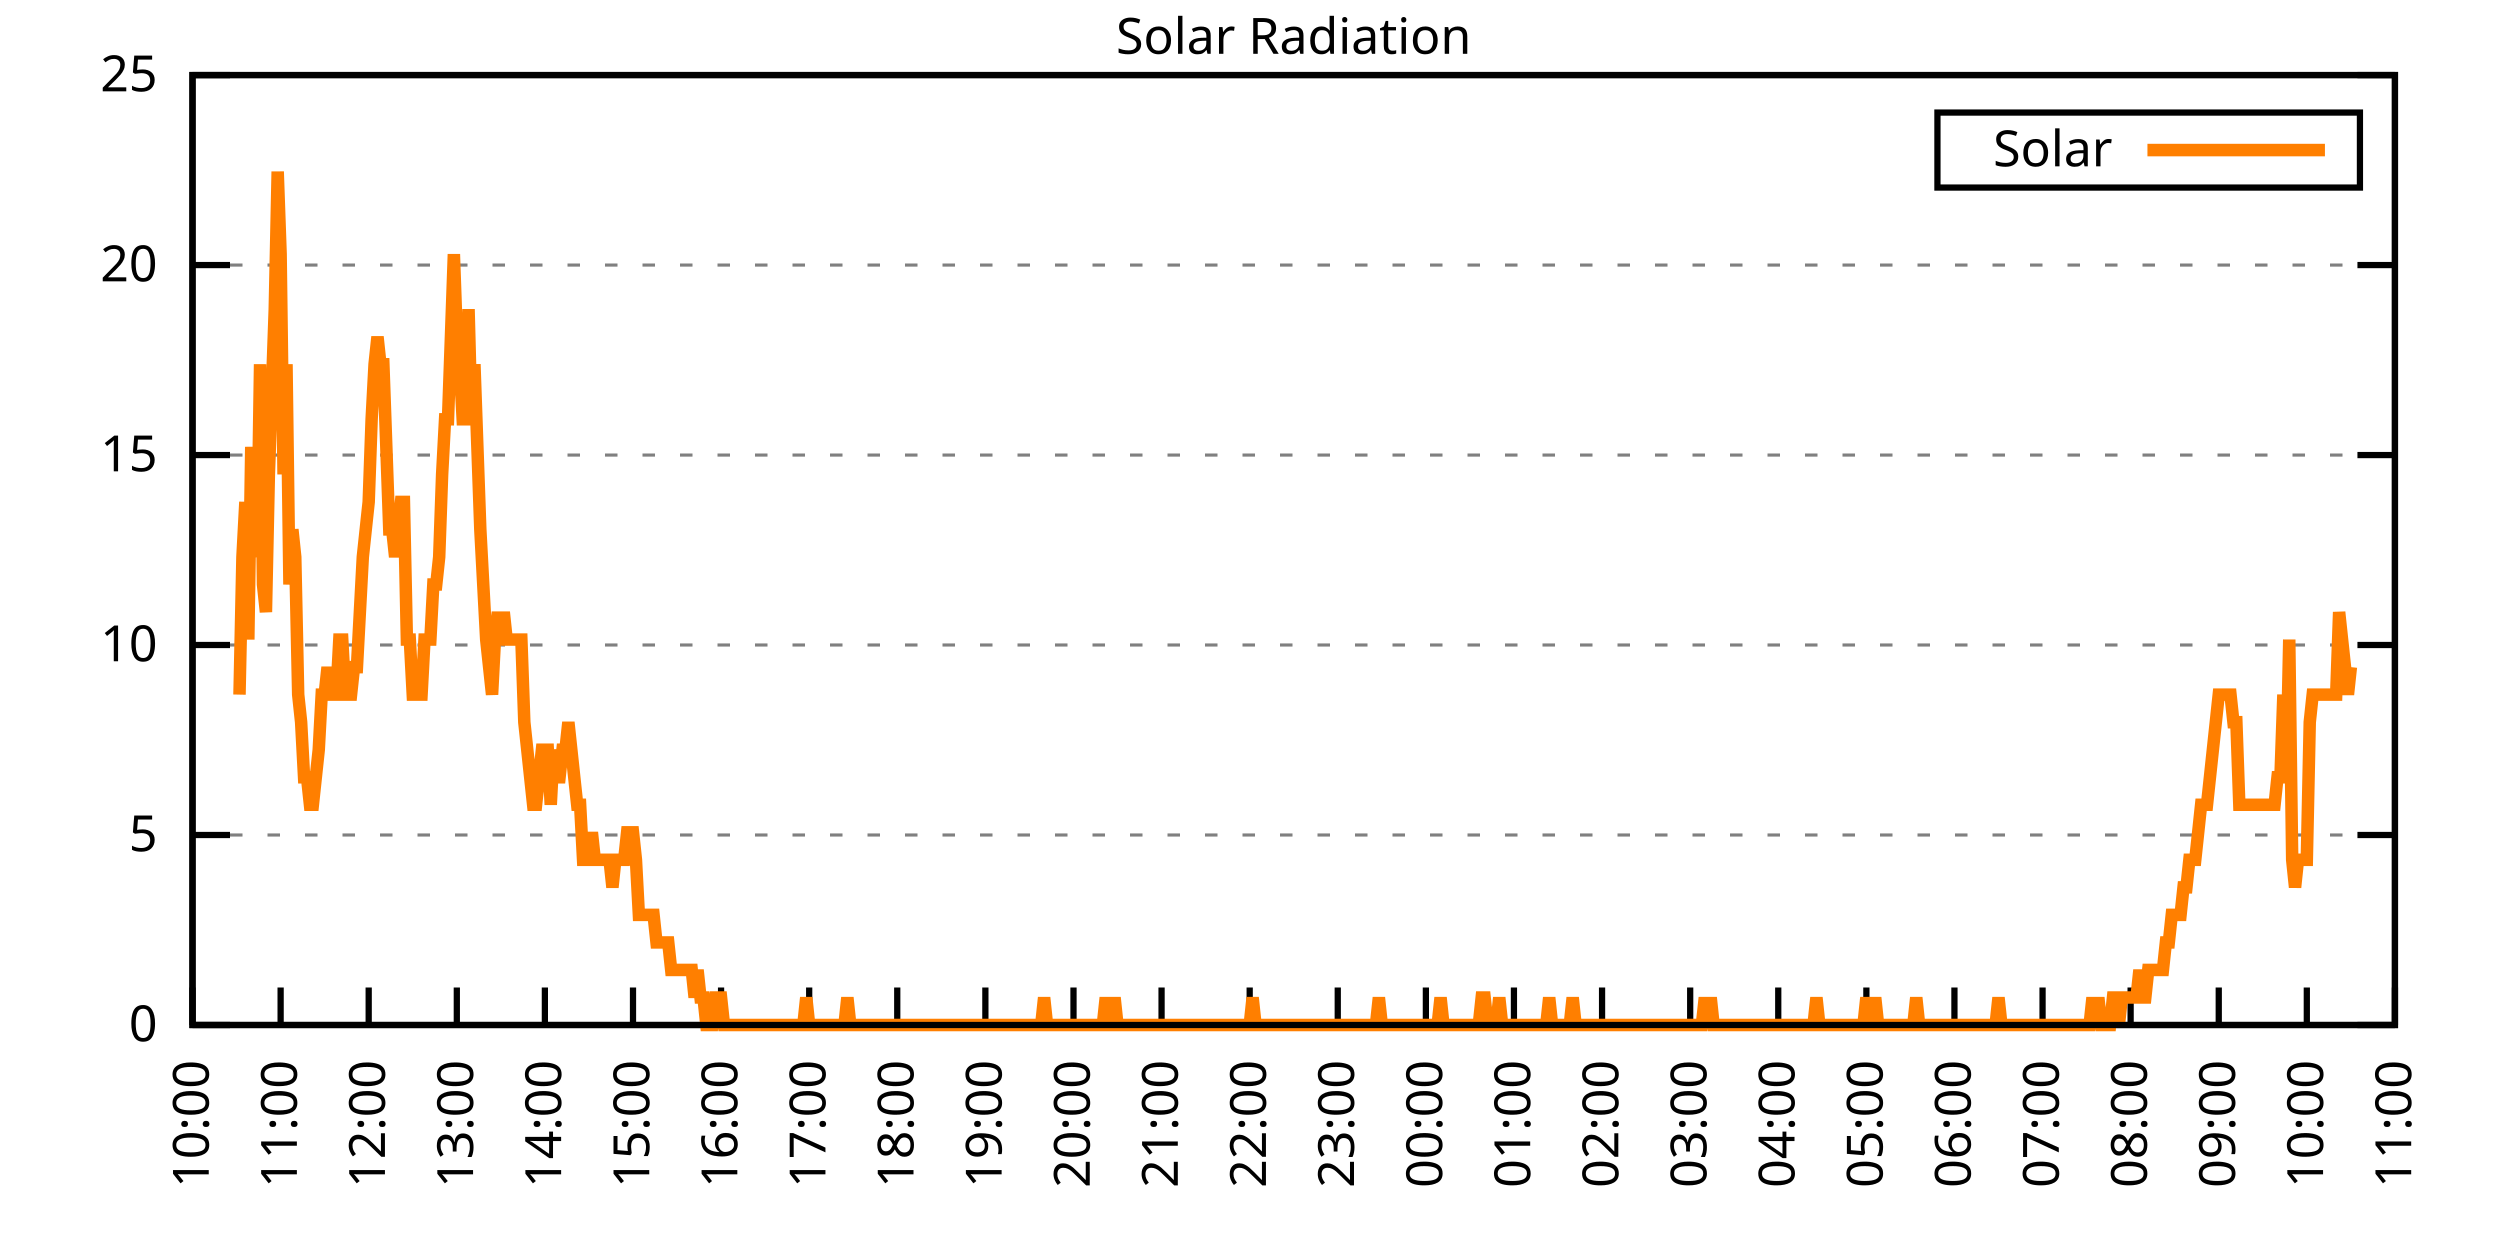
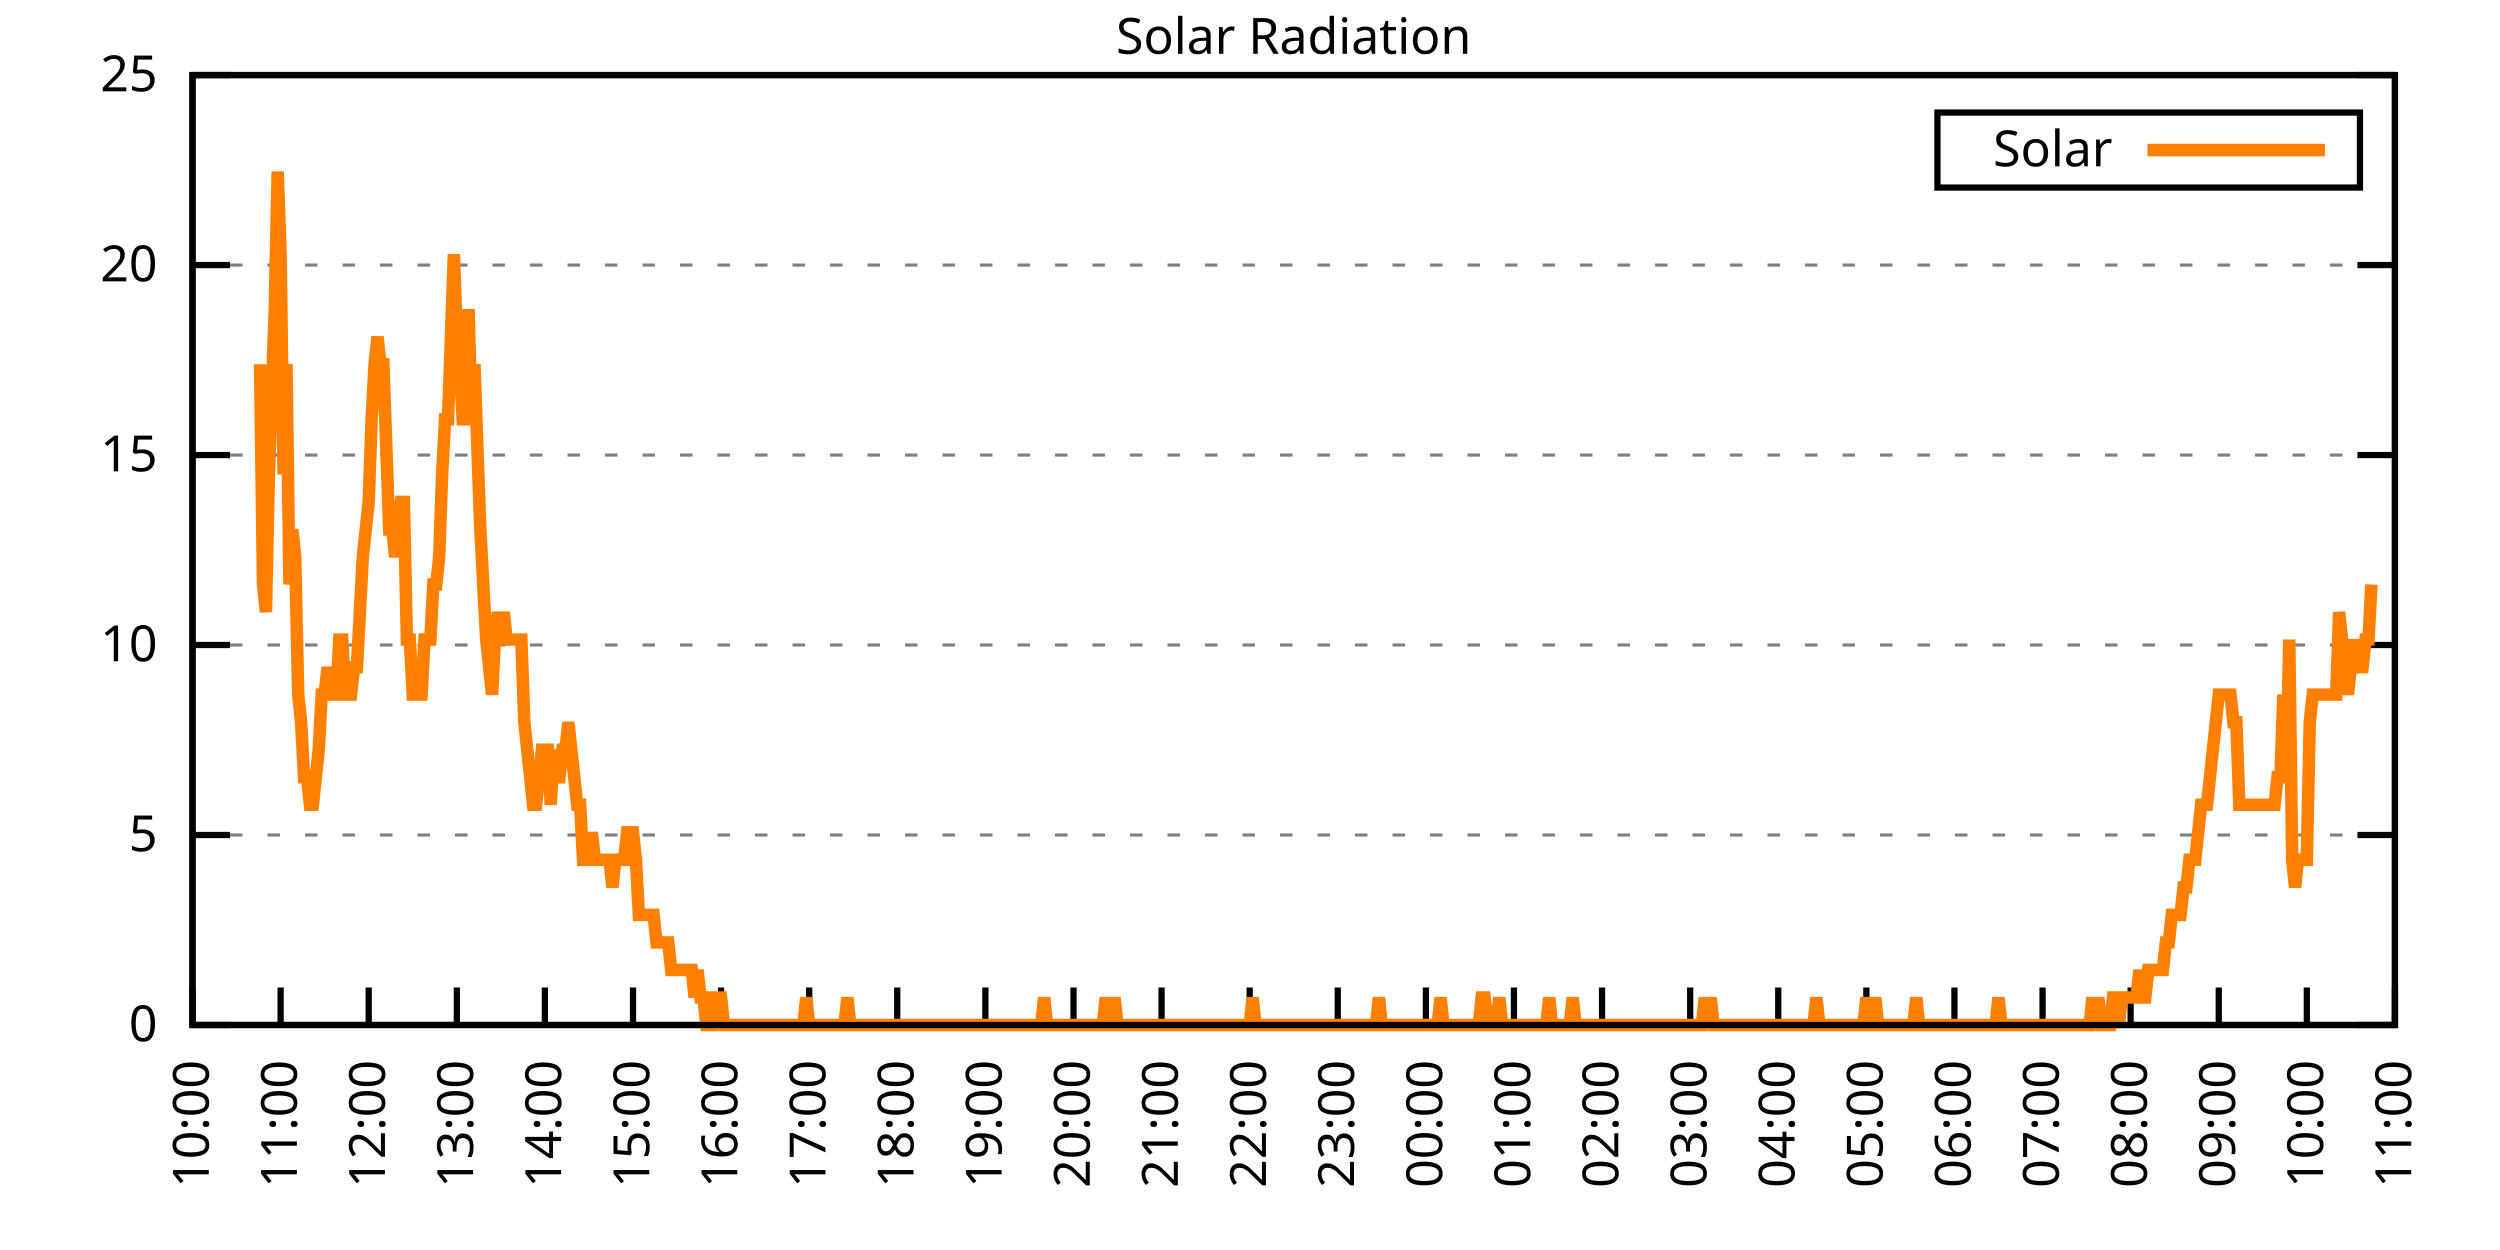
<svg xmlns="http://www.w3.org/2000/svg" xmlns:xlink="http://www.w3.org/1999/xlink" width="400" height="200" viewBox="0 0 400 200">
  <g id="gnuplot_canvas">
    <rect x="0" y="0" width="400" height="200" fill="none" />
    <defs>
      <circle id="gpDot" r="0.5" stroke-width="0.5" stroke="currentColor" />
      <path id="gpPt0" stroke-width="0.333" stroke="currentColor" d="M-1,0 h2 M0,-1 v2" />
      <path id="gpPt1" stroke-width="0.333" stroke="currentColor" d="M-1,-1 L1,1 M1,-1 L-1,1" />
      <path id="gpPt2" stroke-width="0.333" stroke="currentColor" d="M-1,0 L1,0 M0,-1 L0,1 M-1,-1 L1,1 M-1,1 L1,-1" />
      <rect id="gpPt3" stroke-width="0.333" stroke="currentColor" x="-1" y="-1" width="2" height="2" />
      <rect id="gpPt4" stroke-width="0.333" stroke="currentColor" fill="currentColor" x="-1" y="-1" width="2" height="2" />
      <circle id="gpPt5" stroke-width="0.333" stroke="currentColor" cx="0" cy="0" r="1" />
      <use xlink:href="#gpPt5" id="gpPt6" fill="currentColor" stroke="none" />
      <path id="gpPt7" stroke-width="0.333" stroke="currentColor" d="M0,-1.33 L-1.33,0.67 L1.33,0.67 z" />
      <use xlink:href="#gpPt7" id="gpPt8" fill="currentColor" stroke="none" />
      <use xlink:href="#gpPt7" id="gpPt9" stroke="currentColor" transform="rotate(180)" />
      <use xlink:href="#gpPt9" id="gpPt10" fill="currentColor" stroke="none" />
      <use xlink:href="#gpPt3" id="gpPt11" stroke="currentColor" transform="rotate(45)" />
      <use xlink:href="#gpPt11" id="gpPt12" fill="currentColor" stroke="none" />
      <path id="gpPt13" stroke-width="0.333" stroke="currentColor" d="M0,1.330 L1.265,0.411 L0.782,-1.067 L-0.782,-1.076 L-1.265,0.411 z" />
      <use xlink:href="#gpPt13" id="gpPt14" fill="currentColor" stroke="none" />
      <filter id="textbox" filterUnits="objectBoundingBox" x="0" y="0" height="1" width="1">
        <feFlood flood-color="white" flood-opacity="1" result="bgnd" />
        <feComposite in="SourceGraphic" in2="bgnd" operator="atop" />
      </filter>
      <filter id="greybox" filterUnits="objectBoundingBox" x="0" y="0" height="1" width="1">
        <feFlood flood-color="lightgrey" flood-opacity="1" result="grey" />
        <feComposite in="SourceGraphic" in2="grey" operator="atop" />
      </filter>
    </defs>
    <g fill="none" color="white" stroke="currentColor" stroke-width="1.00" stroke-linecap="butt" stroke-linejoin="miter">
</g>
    <g fill="none" color="black" stroke="currentColor" stroke-width="1.00" stroke-linecap="butt" stroke-linejoin="miter">
      <g stroke="none" shape-rendering="crispEdges">
        <polygon fill="rgb(255, 255, 255)" points="30.80,164.00 383.18,164.00 383.18,12.02 30.80,12.02 " />
      </g>
    </g>
    <g fill="none" color="black" stroke="currentColor" stroke-width="1.00" stroke-linecap="butt" stroke-linejoin="miter">
</g>
    <g fill="none" color="black" stroke="black" stroke-width="0.50" stroke-linecap="butt" stroke-linejoin="miter">
</g>
    <g fill="none" color="gray" stroke="currentColor" stroke-width="0.50" stroke-linecap="butt" stroke-linejoin="miter">
      <path stroke="gray" stroke-dasharray="2,4" class="gridline" d="M30.80,164.00 L383.19,164.00  " />
    </g>
    <g fill="none" color="gray" stroke="gray" stroke-width="1.00" stroke-linecap="butt" stroke-linejoin="miter">
</g>
    <g fill="none" color="black" stroke="currentColor" stroke-width="1.00" stroke-linecap="butt" stroke-linejoin="miter">
      <path stroke="black" d="M30.80,164.00 L36.80,164.00 M383.19,164.00 L377.19,164.00  " />
      <g transform="translate(25.20,166.60)" stroke="none" fill="black" font-family="Sans" font-size="8.00" text-anchor="end">
        <text>
          <tspan font-family="Sans"> 0</tspan>
        </text>
      </g>
    </g>
    <g fill="none" color="black" stroke="currentColor" stroke-width="1.00" stroke-linecap="butt" stroke-linejoin="miter">
</g>
    <g fill="none" color="black" stroke="black" stroke-width="0.50" stroke-linecap="butt" stroke-linejoin="miter">
</g>
    <g fill="none" color="gray" stroke="currentColor" stroke-width="0.50" stroke-linecap="butt" stroke-linejoin="miter">
      <path stroke="gray" stroke-dasharray="2,4" class="gridline" d="M30.80,133.60 L383.19,133.60  " />
    </g>
    <g fill="none" color="gray" stroke="gray" stroke-width="1.00" stroke-linecap="butt" stroke-linejoin="miter">
</g>
    <g fill="none" color="black" stroke="currentColor" stroke-width="1.00" stroke-linecap="butt" stroke-linejoin="miter">
      <path stroke="black" d="M30.80,133.60 L36.80,133.60 M383.19,133.60 L377.19,133.60  " />
      <g transform="translate(25.20,136.20)" stroke="none" fill="black" font-family="Sans" font-size="8.00" text-anchor="end">
        <text>
          <tspan font-family="Sans"> 5</tspan>
        </text>
      </g>
    </g>
    <g fill="none" color="black" stroke="currentColor" stroke-width="1.00" stroke-linecap="butt" stroke-linejoin="miter">
</g>
    <g fill="none" color="black" stroke="black" stroke-width="0.50" stroke-linecap="butt" stroke-linejoin="miter">
</g>
    <g fill="none" color="gray" stroke="currentColor" stroke-width="0.50" stroke-linecap="butt" stroke-linejoin="miter">
      <path stroke="gray" stroke-dasharray="2,4" class="gridline" d="M30.80,103.20 L383.19,103.20  " />
    </g>
    <g fill="none" color="gray" stroke="gray" stroke-width="1.00" stroke-linecap="butt" stroke-linejoin="miter">
</g>
    <g fill="none" color="black" stroke="currentColor" stroke-width="1.00" stroke-linecap="butt" stroke-linejoin="miter">
      <path stroke="black" d="M30.80,103.20 L36.80,103.20 M383.19,103.20 L377.19,103.20  " />
      <g transform="translate(25.20,105.80)" stroke="none" fill="black" font-family="Sans" font-size="8.00" text-anchor="end">
        <text>
          <tspan font-family="Sans"> 10</tspan>
        </text>
      </g>
    </g>
    <g fill="none" color="black" stroke="currentColor" stroke-width="1.00" stroke-linecap="butt" stroke-linejoin="miter">
</g>
    <g fill="none" color="black" stroke="black" stroke-width="0.50" stroke-linecap="butt" stroke-linejoin="miter">
</g>
    <g fill="none" color="gray" stroke="currentColor" stroke-width="0.50" stroke-linecap="butt" stroke-linejoin="miter">
      <path stroke="gray" stroke-dasharray="2,4" class="gridline" d="M30.80,72.81 L383.19,72.81  " />
    </g>
    <g fill="none" color="gray" stroke="gray" stroke-width="1.00" stroke-linecap="butt" stroke-linejoin="miter">
</g>
    <g fill="none" color="black" stroke="currentColor" stroke-width="1.00" stroke-linecap="butt" stroke-linejoin="miter">
      <path stroke="black" d="M30.80,72.81 L36.80,72.81 M383.19,72.81 L377.19,72.81  " />
      <g transform="translate(25.20,75.41)" stroke="none" fill="black" font-family="Sans" font-size="8.00" text-anchor="end">
        <text>
          <tspan font-family="Sans"> 15</tspan>
        </text>
      </g>
    </g>
    <g fill="none" color="black" stroke="currentColor" stroke-width="1.00" stroke-linecap="butt" stroke-linejoin="miter">
</g>
    <g fill="none" color="black" stroke="black" stroke-width="0.50" stroke-linecap="butt" stroke-linejoin="miter">
</g>
    <g fill="none" color="gray" stroke="currentColor" stroke-width="0.50" stroke-linecap="butt" stroke-linejoin="miter">
      <path stroke="gray" stroke-dasharray="2,4" class="gridline" d="M30.80,42.41 L383.19,42.41  " />
    </g>
    <g fill="none" color="gray" stroke="gray" stroke-width="1.00" stroke-linecap="butt" stroke-linejoin="miter">
</g>
    <g fill="none" color="black" stroke="currentColor" stroke-width="1.00" stroke-linecap="butt" stroke-linejoin="miter">
      <path stroke="black" d="M30.80,42.41 L36.80,42.41 M383.19,42.41 L377.19,42.41  " />
      <g transform="translate(25.20,45.01)" stroke="none" fill="black" font-family="Sans" font-size="8.00" text-anchor="end">
        <text>
          <tspan font-family="Sans"> 20</tspan>
        </text>
      </g>
    </g>
    <g fill="none" color="black" stroke="currentColor" stroke-width="1.00" stroke-linecap="butt" stroke-linejoin="miter">
</g>
    <g fill="none" color="black" stroke="black" stroke-width="0.50" stroke-linecap="butt" stroke-linejoin="miter">
</g>
    <g fill="none" color="gray" stroke="currentColor" stroke-width="0.50" stroke-linecap="butt" stroke-linejoin="miter">
      <path stroke="gray" stroke-dasharray="2,4" class="gridline" d="M30.80,12.01 L383.19,12.01  " />
    </g>
    <g fill="none" color="gray" stroke="gray" stroke-width="1.00" stroke-linecap="butt" stroke-linejoin="miter">
</g>
    <g fill="none" color="black" stroke="currentColor" stroke-width="1.00" stroke-linecap="butt" stroke-linejoin="miter">
      <path stroke="black" d="M30.80,12.01 L36.80,12.01 M383.19,12.01 L377.19,12.01  " />
      <g transform="translate(25.20,14.61)" stroke="none" fill="black" font-family="Sans" font-size="8.00" text-anchor="end">
        <text>
          <tspan font-family="Sans"> 25</tspan>
        </text>
      </g>
    </g>
    <g fill="none" color="black" stroke="currentColor" stroke-width="1.00" stroke-linecap="butt" stroke-linejoin="miter">
      <path stroke="black" d="M30.80,164.00 L30.80,158.00  " />
      <g transform="translate(33.40,169.60) rotate(270.00)" stroke="none" fill="black" font-family="Sans" font-size="8.00" text-anchor="end">
        <text>
          <tspan font-family="Sans">10:00</tspan>
        </text>
      </g>
    </g>
    <g fill="none" color="black" stroke="currentColor" stroke-width="1.00" stroke-linecap="butt" stroke-linejoin="miter">
      <path stroke="black" d="M44.90,164.00 L44.90,158.00  " />
      <g transform="translate(47.50,169.60) rotate(270.00)" stroke="none" fill="black" font-family="Sans" font-size="8.00" text-anchor="end">
        <text>
          <tspan font-family="Sans">11:00</tspan>
        </text>
      </g>
    </g>
    <g fill="none" color="black" stroke="currentColor" stroke-width="1.00" stroke-linecap="butt" stroke-linejoin="miter">
      <path stroke="black" d="M58.99,164.00 L58.99,158.00  " />
      <g transform="translate(61.59,169.60) rotate(270.00)" stroke="none" fill="black" font-family="Sans" font-size="8.00" text-anchor="end">
        <text>
          <tspan font-family="Sans">12:00</tspan>
        </text>
      </g>
    </g>
    <g fill="none" color="black" stroke="currentColor" stroke-width="1.00" stroke-linecap="butt" stroke-linejoin="miter">
      <path stroke="black" d="M73.09,164.00 L73.09,158.00  " />
      <g transform="translate(75.69,169.60) rotate(270.00)" stroke="none" fill="black" font-family="Sans" font-size="8.00" text-anchor="end">
        <text>
          <tspan font-family="Sans">13:00</tspan>
        </text>
      </g>
    </g>
    <g fill="none" color="black" stroke="currentColor" stroke-width="1.00" stroke-linecap="butt" stroke-linejoin="miter">
      <path stroke="black" d="M87.18,164.00 L87.18,158.00  " />
      <g transform="translate(89.78,169.60) rotate(270.00)" stroke="none" fill="black" font-family="Sans" font-size="8.00" text-anchor="end">
        <text>
          <tspan font-family="Sans">14:00</tspan>
        </text>
      </g>
    </g>
    <g fill="none" color="black" stroke="currentColor" stroke-width="1.00" stroke-linecap="butt" stroke-linejoin="miter">
      <path stroke="black" d="M101.28,164.00 L101.28,158.00  " />
      <g transform="translate(103.88,169.60) rotate(270.00)" stroke="none" fill="black" font-family="Sans" font-size="8.00" text-anchor="end">
        <text>
          <tspan font-family="Sans">15:00</tspan>
        </text>
      </g>
    </g>
    <g fill="none" color="black" stroke="currentColor" stroke-width="1.00" stroke-linecap="butt" stroke-linejoin="miter">
      <path stroke="black" d="M115.37,164.00 L115.37,158.00  " />
      <g transform="translate(117.97,169.60) rotate(270.00)" stroke="none" fill="black" font-family="Sans" font-size="8.00" text-anchor="end">
        <text>
          <tspan font-family="Sans">16:00</tspan>
        </text>
      </g>
    </g>
    <g fill="none" color="black" stroke="currentColor" stroke-width="1.00" stroke-linecap="butt" stroke-linejoin="miter">
      <path stroke="black" d="M129.47,164.00 L129.47,158.00  " />
      <g transform="translate(132.07,169.60) rotate(270.00)" stroke="none" fill="black" font-family="Sans" font-size="8.00" text-anchor="end">
        <text>
          <tspan font-family="Sans">17:00</tspan>
        </text>
      </g>
    </g>
    <g fill="none" color="black" stroke="currentColor" stroke-width="1.00" stroke-linecap="butt" stroke-linejoin="miter">
      <path stroke="black" d="M143.56,164.00 L143.56,158.00  " />
      <g transform="translate(146.16,169.60) rotate(270.00)" stroke="none" fill="black" font-family="Sans" font-size="8.00" text-anchor="end">
        <text>
          <tspan font-family="Sans">18:00</tspan>
        </text>
      </g>
    </g>
    <g fill="none" color="black" stroke="currentColor" stroke-width="1.00" stroke-linecap="butt" stroke-linejoin="miter">
      <path stroke="black" d="M157.66,164.00 L157.66,158.00  " />
      <g transform="translate(160.26,169.60) rotate(270.00)" stroke="none" fill="black" font-family="Sans" font-size="8.00" text-anchor="end">
        <text>
          <tspan font-family="Sans">19:00</tspan>
        </text>
      </g>
    </g>
    <g fill="none" color="black" stroke="currentColor" stroke-width="1.00" stroke-linecap="butt" stroke-linejoin="miter">
      <path stroke="black" d="M171.76,164.00 L171.76,158.00  " />
      <g transform="translate(174.36,169.60) rotate(270.00)" stroke="none" fill="black" font-family="Sans" font-size="8.00" text-anchor="end">
        <text>
          <tspan font-family="Sans">20:00</tspan>
        </text>
      </g>
    </g>
    <g fill="none" color="black" stroke="currentColor" stroke-width="1.00" stroke-linecap="butt" stroke-linejoin="miter">
      <path stroke="black" d="M185.85,164.00 L185.85,158.00  " />
      <g transform="translate(188.45,169.60) rotate(270.00)" stroke="none" fill="black" font-family="Sans" font-size="8.00" text-anchor="end">
        <text>
          <tspan font-family="Sans">21:00</tspan>
        </text>
      </g>
    </g>
    <g fill="none" color="black" stroke="currentColor" stroke-width="1.00" stroke-linecap="butt" stroke-linejoin="miter">
      <path stroke="black" d="M199.95,164.00 L199.95,158.00  " />
      <g transform="translate(202.55,169.60) rotate(270.00)" stroke="none" fill="black" font-family="Sans" font-size="8.00" text-anchor="end">
        <text>
          <tspan font-family="Sans">22:00</tspan>
        </text>
      </g>
    </g>
    <g fill="none" color="black" stroke="currentColor" stroke-width="1.00" stroke-linecap="butt" stroke-linejoin="miter">
      <path stroke="black" d="M214.04,164.00 L214.04,158.00  " />
      <g transform="translate(216.64,169.60) rotate(270.00)" stroke="none" fill="black" font-family="Sans" font-size="8.00" text-anchor="end">
        <text>
          <tspan font-family="Sans">23:00</tspan>
        </text>
      </g>
    </g>
    <g fill="none" color="black" stroke="currentColor" stroke-width="1.00" stroke-linecap="butt" stroke-linejoin="miter">
      <path stroke="black" d="M228.14,164.00 L228.14,158.00  " />
      <g transform="translate(230.74,169.60) rotate(270.00)" stroke="none" fill="black" font-family="Sans" font-size="8.00" text-anchor="end">
        <text>
          <tspan font-family="Sans">00:00</tspan>
        </text>
      </g>
    </g>
    <g fill="none" color="black" stroke="currentColor" stroke-width="1.00" stroke-linecap="butt" stroke-linejoin="miter">
      <path stroke="black" d="M242.23,164.00 L242.23,158.00  " />
      <g transform="translate(244.83,169.60) rotate(270.00)" stroke="none" fill="black" font-family="Sans" font-size="8.00" text-anchor="end">
        <text>
          <tspan font-family="Sans">01:00</tspan>
        </text>
      </g>
    </g>
    <g fill="none" color="black" stroke="currentColor" stroke-width="1.00" stroke-linecap="butt" stroke-linejoin="miter">
      <path stroke="black" d="M256.33,164.00 L256.33,158.00  " />
      <g transform="translate(258.93,169.60) rotate(270.00)" stroke="none" fill="black" font-family="Sans" font-size="8.00" text-anchor="end">
        <text>
          <tspan font-family="Sans">02:00</tspan>
        </text>
      </g>
    </g>
    <g fill="none" color="black" stroke="currentColor" stroke-width="1.00" stroke-linecap="butt" stroke-linejoin="miter">
      <path stroke="black" d="M270.43,164.00 L270.43,158.00  " />
      <g transform="translate(273.03,169.60) rotate(270.00)" stroke="none" fill="black" font-family="Sans" font-size="8.00" text-anchor="end">
        <text>
          <tspan font-family="Sans">03:00</tspan>
        </text>
      </g>
    </g>
    <g fill="none" color="black" stroke="currentColor" stroke-width="1.00" stroke-linecap="butt" stroke-linejoin="miter">
      <path stroke="black" d="M284.52,164.00 L284.52,158.00  " />
      <g transform="translate(287.12,169.60) rotate(270.00)" stroke="none" fill="black" font-family="Sans" font-size="8.00" text-anchor="end">
        <text>
          <tspan font-family="Sans">04:00</tspan>
        </text>
      </g>
    </g>
    <g fill="none" color="black" stroke="currentColor" stroke-width="1.00" stroke-linecap="butt" stroke-linejoin="miter">
      <path stroke="black" d="M298.62,164.00 L298.62,158.00  " />
      <g transform="translate(301.22,169.60) rotate(270.00)" stroke="none" fill="black" font-family="Sans" font-size="8.00" text-anchor="end">
        <text>
          <tspan font-family="Sans">05:00</tspan>
        </text>
      </g>
    </g>
    <g fill="none" color="black" stroke="currentColor" stroke-width="1.00" stroke-linecap="butt" stroke-linejoin="miter">
      <path stroke="black" d="M312.71,164.00 L312.71,158.00  " />
      <g transform="translate(315.31,169.60) rotate(270.00)" stroke="none" fill="black" font-family="Sans" font-size="8.00" text-anchor="end">
        <text>
          <tspan font-family="Sans">06:00</tspan>
        </text>
      </g>
    </g>
    <g fill="none" color="black" stroke="currentColor" stroke-width="1.00" stroke-linecap="butt" stroke-linejoin="miter">
      <path stroke="black" d="M326.81,164.00 L326.81,158.00  " />
      <g transform="translate(329.41,169.60) rotate(270.00)" stroke="none" fill="black" font-family="Sans" font-size="8.00" text-anchor="end">
        <text>
          <tspan font-family="Sans">07:00</tspan>
        </text>
      </g>
    </g>
    <g fill="none" color="black" stroke="currentColor" stroke-width="1.00" stroke-linecap="butt" stroke-linejoin="miter">
      <path stroke="black" d="M340.90,164.00 L340.90,158.00  " />
      <g transform="translate(343.50,169.60) rotate(270.00)" stroke="none" fill="black" font-family="Sans" font-size="8.00" text-anchor="end">
        <text>
          <tspan font-family="Sans">08:00</tspan>
        </text>
      </g>
    </g>
    <g fill="none" color="black" stroke="currentColor" stroke-width="1.00" stroke-linecap="butt" stroke-linejoin="miter">
      <path stroke="black" d="M355.00,164.00 L355.00,158.00  " />
      <g transform="translate(357.60,169.60) rotate(270.00)" stroke="none" fill="black" font-family="Sans" font-size="8.00" text-anchor="end">
        <text>
          <tspan font-family="Sans">09:00</tspan>
        </text>
      </g>
    </g>
    <g fill="none" color="black" stroke="currentColor" stroke-width="1.00" stroke-linecap="butt" stroke-linejoin="miter">
      <path stroke="black" d="M369.09,164.00 L369.09,158.00  " />
      <g transform="translate(371.69,169.60) rotate(270.00)" stroke="none" fill="black" font-family="Sans" font-size="8.00" text-anchor="end">
        <text>
          <tspan font-family="Sans">10:00</tspan>
        </text>
      </g>
    </g>
    <g fill="none" color="black" stroke="currentColor" stroke-width="1.00" stroke-linecap="butt" stroke-linejoin="miter">
      <path stroke="black" d="M383.19,164.00 L383.19,158.00  " />
      <g transform="translate(385.79,169.60) rotate(270.00)" stroke="none" fill="black" font-family="Sans" font-size="8.00" text-anchor="end">
        <text>
          <tspan font-family="Sans">11:00</tspan>
        </text>
      </g>
    </g>
    <g fill="none" color="black" stroke="currentColor" stroke-width="1.00" stroke-linecap="butt" stroke-linejoin="miter">
</g>
    <g fill="none" color="black" stroke="currentColor" stroke-width="1.00" stroke-linecap="butt" stroke-linejoin="miter">
      <path stroke="black" d="M30.80,12.01 L30.80,164.00 L383.19,164.00 L383.19,12.01 L30.80,12.01 Z  " />
    </g>
    <g fill="none" color="black" stroke="currentColor" stroke-width="1.00" stroke-linecap="butt" stroke-linejoin="miter">
</g>
    <g fill="none" color="black" stroke="currentColor" stroke-width="1.00" stroke-linecap="butt" stroke-linejoin="miter">
      <path stroke="black" d="M309.99,30.01 L309.99,18.01 L377.59,18.01 L377.59,30.01 L309.99,30.01 Z  " />
    </g>
    <g id="Solar_Radiation_plot_1">
      <g fill="none" color="white" stroke="black" stroke-width="2.00" stroke-linecap="butt" stroke-linejoin="miter">
</g>
      <g fill="none" color="black" stroke="currentColor" stroke-width="2.00" stroke-linecap="butt" stroke-linejoin="miter">
        <g transform="translate(337.99,26.61)" stroke="none" fill="black" font-family="Sans" font-size="8.00" text-anchor="end">
          <text>
            <tspan font-family="Sans">Solar</tspan>
          </text>
        </g>
      </g>
      <g fill="none" color="black" stroke="currentColor" stroke-width="2.00" stroke-linecap="butt" stroke-linejoin="miter">
-         <path stroke="rgb(255, 127,   0)" d="M343.59,24.01 L371.99,24.01 M38.32,111.14 L38.79,89.12 L39.26,80.31 L39.73,102.33 L40.20,71.50 L40.67,84.71   L41.14,89.12 L41.61,58.28 L42.08,93.52 L42.55,97.93 L43.02,75.90 L43.49,62.69 L43.96,49.47 L44.43,27.45   L44.90,40.66 L45.37,75.90 L45.84,58.28 L46.31,93.52 L46.78,84.71 L47.24,89.12 L47.71,111.14 L48.18,115.55   L48.65,124.36 L49.12,124.36 L49.59,128.76 L50.06,128.76 L50.53,124.36 L51.00,119.95 L51.47,111.14 L51.94,111.14   L52.41,106.74 L52.88,111.14 L53.35,111.14 L53.82,111.14 L54.29,102.33 L54.76,102.33 L55.23,111.14 L55.70,111.14   L56.17,111.14 L56.64,106.74 L57.11,106.74 L57.58,97.93 L58.05,89.12 L58.52,84.71 L58.99,80.31 L59.46,67.09   L59.93,58.28 L60.40,53.88 L60.87,58.28 L61.34,58.28 L61.81,71.50 L62.28,84.71 L62.75,84.71 L63.22,89.12   L63.69,84.71 L64.16,80.31 L64.63,80.31 L65.10,102.33 L65.57,102.33 L66.04,111.14 L66.51,111.14 L66.98,111.14   L67.45,111.14 L67.92,102.33 L68.39,102.33 L68.86,102.33 L69.33,93.52 L69.80,93.52 L70.27,89.12 L70.74,75.90   L71.21,67.09 L71.68,67.09 L72.15,53.88 L72.62,40.66 L73.09,53.88 L73.56,58.28 L74.03,67.09 L74.50,67.09   L74.97,49.47 L75.44,67.09 L75.91,58.28 L76.38,71.50 L76.85,84.71 L77.32,93.52 L77.79,102.33 L78.26,106.74   L78.73,111.14 L79.19,102.33 L79.66,97.93 L80.13,102.33 L80.60,97.93 L81.07,102.33 L81.54,102.33 L82.01,102.33   L82.48,102.33 L82.95,102.33 L83.42,102.33 L83.89,115.55 L84.36,119.95 L84.83,124.36 L85.30,128.76 L85.77,128.76   L86.24,124.36 L86.71,119.95 L87.18,119.95 L87.65,119.95 L88.12,128.76 L88.59,119.95 L89.06,124.36 L89.53,124.36   L90.00,119.95 L90.47,119.95 L90.94,115.55 L91.41,119.95 L91.88,124.36 L92.35,128.76 L92.82,128.76 L93.29,137.57   L93.76,137.57 L94.23,137.57 L94.70,133.17 L95.17,137.57 L95.64,137.57 L96.11,137.57 L96.58,137.57 L97.05,137.57   L97.52,137.57 L97.99,141.98 L98.46,137.57 L98.93,137.57 L99.40,137.57 L99.87,137.57 L100.34,133.17 L100.81,133.17   L101.28,133.17 L101.75,137.57 L102.22,146.38 L102.69,146.38 L103.16,146.38 L103.63,146.38 L104.10,146.38 L104.57,146.38   L105.04,150.79 L105.51,150.79 L105.98,150.79 L106.45,150.79 L106.92,150.79 L107.39,155.19 L107.86,155.19 L108.33,155.19   L108.80,155.19 L109.27,155.19 L109.74,155.19 L110.21,155.19 L110.68,155.19 L111.14,159.60 L111.61,155.19 L112.08,159.60   L112.55,159.60 L113.02,164.00 L113.49,164.00 L113.96,164.00 L114.43,159.60 L114.90,159.60 L115.37,159.60 L115.84,164.00   L116.31,164.00 L116.78,164.00 L117.25,164.00 L117.72,164.00 L118.19,164.00 L118.66,164.00 L119.13,164.00 L119.60,164.00   L120.07,164.00 L120.54,164.00 L121.01,164.00 L121.48,164.00 L121.95,164.00 L122.42,164.00 L122.89,164.00 L123.36,164.00   L123.83,164.00 L124.30,164.00 L124.77,164.00 L125.24,164.00 L125.71,164.00 L126.18,164.00 L126.65,164.00 L127.12,164.00   L127.59,164.00 L128.06,164.00 L128.53,164.00 L129.00,159.60 L129.47,164.00 L129.94,164.00 L130.41,164.00 L130.88,164.00   L131.35,164.00 L131.82,164.00 L132.29,164.00 L132.76,164.00 L133.23,164.00 L133.70,164.00 L134.17,164.00 L134.64,164.00   L135.11,164.00 L135.58,159.60 L136.05,164.00 L136.52,164.00 L136.99,164.00 L137.46,164.00 L137.93,164.00 L138.40,164.00   L138.87,164.00 L139.34,164.00 L139.81,164.00 L140.28,164.00 L140.75,164.00 L141.22,164.00 L141.69,164.00 L142.16,164.00   L142.63,164.00 L143.09,164.00 L143.56,164.00 L144.03,164.00 L144.50,164.00 L144.97,164.00 L145.44,164.00 L145.91,164.00   L146.38,164.00 L146.85,164.00 L147.32,164.00 L147.79,164.00 L148.26,164.00 L148.73,164.00 L149.20,164.00 L149.67,164.00   L150.14,164.00 L150.61,164.00 L151.08,164.00 L151.55,164.00 L152.02,164.00 L152.49,164.00 L152.96,164.00 L153.43,164.00   L153.90,164.00 L154.37,164.00 L154.84,164.00 L155.31,164.00 L155.78,164.00 L156.25,164.00 L156.72,164.00 L157.19,164.00   L157.66,164.00 L158.13,164.00 L158.60,164.00 L159.07,164.00 L159.54,164.00 L160.01,164.00 L160.48,164.00 L160.95,164.00   L161.42,164.00 L161.89,164.00 L162.36,164.00 L162.83,164.00 L163.30,164.00 L163.77,164.00 L164.24,164.00 L164.71,164.00   L165.18,164.00 L165.65,164.00 L166.12,164.00 L166.59,164.00 L167.06,159.60 L167.53,164.00 L168.00,164.00 L168.47,164.00   L168.94,164.00 L169.41,164.00 L169.88,164.00 L170.35,164.00 L170.82,164.00 L171.29,164.00 L171.76,164.00 L172.23,164.00   L172.70,164.00 L173.17,164.00 L173.64,164.00 L174.11,164.00 L174.58,164.00 L175.04,164.00 L175.51,164.00 L175.98,164.00   L176.45,164.00 L176.92,159.60 L177.39,164.00 L177.86,164.00 L178.33,159.60 L178.80,164.00 L179.27,164.00 L179.74,164.00   L180.21,164.00 L180.68,164.00 L181.15,164.00 L181.62,164.00 L182.09,164.00 L182.56,164.00 L183.03,164.00 L183.50,164.00   L183.97,164.00 L184.44,164.00 L184.91,164.00 L185.38,164.00 L185.85,164.00 L186.32,164.00 L186.79,164.00 L187.26,164.00   L187.73,164.00 L188.20,164.00 L188.67,164.00 L189.14,164.00 L189.61,164.00 L190.08,164.00 L190.55,164.00 L191.02,164.00   L191.49,164.00 L191.96,164.00 L192.43,164.00 L192.90,164.00 L193.37,164.00 L193.84,164.00 L194.31,164.00 L194.78,164.00   L195.25,164.00 L195.72,164.00 L196.19,164.00 L196.66,164.00 L197.13,164.00 L197.60,164.00 L198.07,164.00 L198.54,164.00   L199.01,164.00 L199.48,164.00 L199.95,164.00 L200.42,159.60 L200.89,164.00 L201.36,164.00 L201.83,164.00 L202.30,164.00   L202.77,164.00 L203.24,164.00 L203.71,164.00 L204.18,164.00 L204.65,164.00 L205.12,164.00 L205.59,164.00 L206.06,164.00   L206.53,164.00 L207.00,164.00 L207.46,164.00 L207.93,164.00 L208.40,164.00 L208.87,164.00 L209.34,164.00 L209.81,164.00   L210.28,164.00 L210.75,164.00 L211.22,164.00 L211.69,164.00 L212.16,164.00 L212.63,164.00 L213.10,164.00 L213.57,164.00   L214.04,164.00 L214.51,164.00 L214.98,164.00 L215.45,164.00 L215.92,164.00 L216.39,164.00 L216.86,164.00 L217.33,164.00   L217.80,164.00 L218.27,164.00 L218.74,164.00 L219.21,164.00 L219.68,164.00 L220.15,164.00 L220.62,159.60 L221.09,164.00   L221.56,164.00 L222.03,164.00 L222.50,164.00 L222.97,164.00 L223.44,164.00 L223.91,164.00 L224.38,164.00 L224.85,164.00   L225.32,164.00 L225.79,164.00 L226.26,164.00 L226.73,164.00 L227.20,164.00 L227.67,164.00 L228.14,164.00 L228.61,164.00   L229.08,164.00 L229.55,164.00 L230.02,164.00 L230.49,159.60 L230.96,164.00 L231.43,164.00 L231.90,164.00 L232.37,164.00   L232.84,164.00 L233.31,164.00 L233.78,164.00 L234.25,164.00 L234.72,164.00 L235.19,164.00 L235.66,164.00 L236.13,164.00   L236.60,164.00 L237.07,159.60 L237.54,159.60 L238.01,164.00 L238.48,164.00 L238.95,164.00 L239.41,164.00 L239.88,159.60   L240.35,164.00 L240.82,164.00 L241.29,164.00 L241.76,164.00 L242.23,164.00 L242.70,164.00 L243.17,164.00 L243.64,164.00   L244.11,164.00 L244.58,164.00 L245.05,164.00 L245.52,164.00 L245.99,164.00 L246.46,164.00 L246.93,164.00 L247.40,164.00   L247.87,159.60 L248.34,164.00 L248.81,164.00 L249.28,164.00 L249.75,164.00 L250.22,164.00 L250.69,164.00 L251.16,164.00   L251.63,159.60 L252.10,164.00 L252.57,164.00 L253.04,164.00 L253.51,164.00 L253.98,164.00 L254.45,164.00 L254.92,164.00   L255.39,164.00 L255.86,164.00 L256.33,164.00 L256.80,164.00 L257.27,164.00 L257.74,164.00 L258.21,164.00 L258.68,164.00   L259.15,164.00 L259.62,164.00 L260.09,164.00 L260.56,164.00 L261.03,164.00 L261.50,164.00 L261.97,164.00 L262.44,164.00   L262.91,164.00 L263.38,164.00 L263.85,164.00 L264.32,164.00 L264.79,164.00 L265.26,164.00 L265.73,164.00 L266.20,164.00   L266.67,164.00 L267.14,164.00 L267.61,164.00 L268.08,164.00 L268.55,164.00 L269.02,164.00 L269.49,164.00 L269.96,164.00   L270.43,164.00 L270.90,164.00 L271.36,164.00 L271.83,164.00 L272.30,164.00 L272.77,159.60 L273.24,164.00 L273.71,159.60   L274.18,164.00 L274.65,164.00 L275.12,164.00 L275.59,164.00 L276.06,164.00 L276.53,164.00 L277.00,164.00 L277.47,164.00   L277.94,164.00 L278.41,164.00 L278.88,164.00 L279.35,164.00 L279.82,164.00 L280.29,164.00 L280.76,164.00 L281.23,164.00   L281.70,164.00 L282.17,164.00 L282.64,164.00 L283.11,164.00 L283.58,164.00 L284.05,164.00 L284.52,164.00 L284.99,164.00   L285.46,164.00 L285.93,164.00 L286.40,164.00 L286.87,164.00 L287.34,164.00 L287.81,164.00 L288.28,164.00 L288.75,164.00   L289.22,164.00 L289.69,164.00 L290.16,164.00 L290.63,159.60 L291.10,164.00 L291.57,164.00 L292.04,164.00 L292.51,164.00   L292.98,164.00 L293.45,164.00 L293.92,164.00 L294.39,164.00 L294.86,164.00 L295.33,164.00 L295.80,164.00 L296.27,164.00   L296.74,164.00 L297.21,164.00 L297.68,164.00 L298.15,164.00 L298.62,159.60 L299.09,164.00 L299.56,164.00 L300.03,159.60   L300.50,164.00 L300.97,164.00 L301.44,164.00 L301.91,164.00 L302.38,164.00 L302.85,164.00 L303.31,164.00 L303.78,164.00   L304.25,164.00 L304.72,164.00 L305.19,164.00 L305.66,164.00 L306.13,164.00 L306.60,159.60 L307.07,164.00 L307.54,164.00   L308.01,164.00 L308.48,164.00 L308.95,164.00 L309.42,164.00 L309.89,164.00 L310.36,164.00 L310.83,164.00 L311.30,164.00   L311.77,164.00 L312.24,164.00 L312.71,164.00 L313.18,164.00 L313.65,164.00 L314.12,164.00 L314.59,164.00 L315.06,164.00   L315.53,164.00 L316.00,164.00 L316.47,164.00 L316.94,164.00 L317.41,164.00 L317.88,164.00 L318.35,164.00 L318.82,164.00   L319.29,164.00 L319.76,159.60 L320.23,164.00 L320.70,164.00 L321.17,164.00 L321.64,164.00 L322.11,164.00 L322.58,164.00   L323.05,164.00 L323.52,164.00 L323.99,164.00 L324.46,164.00 L324.93,164.00 L325.40,164.00 L325.87,164.00 L326.34,164.00   L326.81,164.00 L327.28,164.00 L327.75,164.00 L328.22,164.00 L328.69,164.00 L329.16,164.00 L329.63,164.00 L330.10,164.00   L330.57,164.00 L331.04,164.00 L331.51,164.00 L331.98,164.00 L332.45,164.00 L332.92,164.00 L333.39,164.00 L333.86,164.00   L334.33,164.00 L334.80,159.60 L335.26,164.00 L335.73,159.60 L336.20,164.00 L336.67,164.00 L337.14,164.00 L337.61,164.00   L338.08,159.60 L338.55,159.60 L339.02,164.00 L339.49,159.60 L339.96,159.60 L340.43,159.60 L340.90,159.60 L341.37,159.60   L341.84,159.60 L342.31,155.19 L342.78,159.60 L343.25,159.60 L343.72,155.19 L344.19,155.19 L344.66,155.19 L345.13,155.19   L345.60,155.19 L346.07,155.19 L346.54,150.79 L347.01,150.79 L347.48,146.38 L347.95,146.38 L348.42,146.38 L348.89,146.38   L349.36,141.98 L349.83,141.98 L350.30,137.57 L350.77,137.57 L351.24,137.57 L351.71,133.17 L352.18,128.76 L352.65,128.76   L353.12,128.76 L353.59,124.36 L354.06,119.95 L354.53,115.55 L355.00,111.14 L355.47,111.14 L355.94,111.14 L356.41,111.14   L356.88,111.14 L357.35,115.55 L357.82,115.55 L358.29,128.76 L358.76,128.76 L359.23,128.76 L359.70,128.76 L360.17,128.76   L360.64,128.76 L361.11,128.76 L361.58,128.76 L362.05,128.76 L362.52,128.76 L362.99,128.76 L363.46,128.76 L363.93,128.76   L364.40,124.36 L364.87,124.36 L365.34,111.14 L365.81,124.36 L366.28,102.33 L366.75,137.57 L367.21,141.98 L367.68,137.57   L368.15,137.57 L368.62,137.57 L369.09,137.57 L369.56,115.55 L370.03,111.14 L370.50,111.14 L370.97,111.14 L371.44,111.14   L371.91,111.14 L372.38,111.14 L372.85,111.14 L373.32,111.14 L373.79,111.14 L374.26,97.93 L374.73,102.33 L375.20,106.74   L375.67,111.14 L376.14,106.74  " />
+         <path stroke="rgb(255, 127,   0)" d="M343.59,24.01 L371.99,24.01 M41.61,58.28 L42.08,93.52 L42.55,97.93 L43.02,75.90 L43.49,62.69 L43.96,49.47   L44.43,27.45 L44.90,40.66 L45.37,75.90 L45.84,58.28 L46.31,93.52 L46.78,84.71 L47.24,89.12 L47.71,111.14   L48.18,115.55 L48.65,124.36 L49.12,124.36 L49.59,128.76 L50.06,128.76 L50.53,124.36 L51.00,119.95 L51.47,111.14   L51.94,111.14 L52.41,106.74 L52.88,111.14 L53.35,111.14 L53.82,111.14 L54.29,102.33 L54.76,102.33 L55.23,111.14   L55.70,111.14 L56.17,111.14 L56.64,106.74 L57.11,106.74 L57.58,97.93 L58.05,89.12 L58.52,84.71 L58.99,80.31   L59.46,67.09 L59.93,58.28 L60.40,53.88 L60.87,58.28 L61.34,58.28 L61.81,71.50 L62.28,84.71 L62.75,84.71   L63.22,89.12 L63.69,84.71 L64.16,80.31 L64.63,80.31 L65.10,102.33 L65.57,102.33 L66.04,111.14 L66.51,111.14   L66.98,111.14 L67.45,111.14 L67.92,102.33 L68.39,102.33 L68.86,102.33 L69.33,93.52 L69.80,93.52 L70.27,89.12   L70.74,75.90 L71.21,67.09 L71.68,67.09 L72.15,53.88 L72.62,40.66 L73.09,53.88 L73.56,58.28 L74.03,67.09   L74.50,67.09 L74.97,49.47 L75.44,67.09 L75.91,58.28 L76.38,71.50 L76.85,84.71 L77.32,93.52 L77.79,102.33   L78.26,106.74 L78.73,111.14 L79.19,102.33 L79.66,97.93 L80.13,102.33 L80.60,97.93 L81.07,102.33 L81.54,102.33   L82.01,102.33 L82.48,102.33 L82.95,102.33 L83.42,102.33 L83.89,115.55 L84.36,119.95 L84.83,124.36 L85.30,128.76   L85.77,128.76 L86.24,124.36 L86.71,119.95 L87.18,119.95 L87.65,119.95 L88.12,128.76 L88.59,119.95 L89.06,124.36   L89.53,124.36 L90.00,119.95 L90.47,119.95 L90.94,115.55 L91.41,119.95 L91.88,124.36 L92.35,128.76 L92.82,128.76   L93.29,137.57 L93.76,137.57 L94.23,137.57 L94.70,133.17 L95.17,137.57 L95.64,137.57 L96.11,137.57 L96.58,137.57   L97.05,137.57 L97.52,137.57 L97.99,141.98 L98.46,137.57 L98.93,137.57 L99.40,137.57 L99.87,137.57 L100.34,133.17   L100.81,133.17 L101.28,133.17 L101.75,137.57 L102.22,146.38 L102.69,146.38 L103.16,146.38 L103.63,146.38 L104.10,146.38   L104.57,146.38 L105.04,150.79 L105.51,150.79 L105.98,150.79 L106.45,150.79 L106.92,150.79 L107.39,155.19 L107.86,155.19   L108.33,155.19 L108.80,155.19 L109.27,155.19 L109.74,155.19 L110.21,155.19 L110.68,155.19 L111.14,159.60 L111.61,155.19   L112.08,159.60 L112.55,159.60 L113.02,164.00 L113.49,164.00 L113.96,164.00 L114.43,159.60 L114.90,159.60 L115.37,159.60   L115.84,164.00 L116.31,164.00 L116.78,164.00 L117.25,164.00 L117.72,164.00 L118.19,164.00 L118.66,164.00 L119.13,164.00   L119.60,164.00 L120.07,164.00 L120.54,164.00 L121.01,164.00 L121.48,164.00 L121.95,164.00 L122.42,164.00 L122.89,164.00   L123.36,164.00 L123.83,164.00 L124.30,164.00 L124.77,164.00 L125.24,164.00 L125.71,164.00 L126.18,164.00 L126.65,164.00   L127.12,164.00 L127.59,164.00 L128.06,164.00 L128.53,164.00 L129.00,159.60 L129.47,164.00 L129.94,164.00 L130.41,164.00   L130.88,164.00 L131.35,164.00 L131.82,164.00 L132.29,164.00 L132.76,164.00 L133.23,164.00 L133.70,164.00 L134.17,164.00   L134.64,164.00 L135.11,164.00 L135.58,159.60 L136.05,164.00 L136.52,164.00 L136.99,164.00 L137.46,164.00 L137.93,164.00   L138.40,164.00 L138.87,164.00 L139.34,164.00 L139.81,164.00 L140.28,164.00 L140.75,164.00 L141.22,164.00 L141.69,164.00   L142.16,164.00 L142.63,164.00 L143.09,164.00 L143.56,164.00 L144.03,164.00 L144.50,164.00 L144.97,164.00 L145.44,164.00   L145.91,164.00 L146.38,164.00 L146.85,164.00 L147.32,164.00 L147.79,164.00 L148.26,164.00 L148.73,164.00 L149.20,164.00   L149.67,164.00 L150.14,164.00 L150.61,164.00 L151.08,164.00 L151.55,164.00 L152.02,164.00 L152.49,164.00 L152.96,164.00   L153.43,164.00 L153.90,164.00 L154.37,164.00 L154.84,164.00 L155.31,164.00 L155.78,164.00 L156.25,164.00 L156.72,164.00   L157.19,164.00 L157.66,164.00 L158.13,164.00 L158.60,164.00 L159.07,164.00 L159.54,164.00 L160.01,164.00 L160.48,164.00   L160.95,164.00 L161.42,164.00 L161.89,164.00 L162.36,164.00 L162.83,164.00 L163.30,164.00 L163.77,164.00 L164.24,164.00   L164.71,164.00 L165.18,164.00 L165.65,164.00 L166.12,164.00 L166.59,164.00 L167.06,159.60 L167.53,164.00 L168.00,164.00   L168.47,164.00 L168.94,164.00 L169.41,164.00 L169.88,164.00 L170.35,164.00 L170.82,164.00 L171.29,164.00 L171.76,164.00   L172.23,164.00 L172.70,164.00 L173.17,164.00 L173.64,164.00 L174.11,164.00 L174.58,164.00 L175.04,164.00 L175.51,164.00   L175.98,164.00 L176.45,164.00 L176.92,159.60 L177.39,164.00 L177.86,164.00 L178.33,159.60 L178.80,164.00 L179.27,164.00   L179.74,164.00 L180.21,164.00 L180.68,164.00 L181.15,164.00 L181.62,164.00 L182.09,164.00 L182.56,164.00 L183.03,164.00   L183.50,164.00 L183.97,164.00 L184.44,164.00 L184.91,164.00 L185.38,164.00 L185.85,164.00 L186.32,164.00 L186.79,164.00   L187.26,164.00 L187.73,164.00 L188.20,164.00 L188.67,164.00 L189.14,164.00 L189.61,164.00 L190.08,164.00 L190.55,164.00   L191.02,164.00 L191.49,164.00 L191.96,164.00 L192.43,164.00 L192.90,164.00 L193.37,164.00 L193.84,164.00 L194.31,164.00   L194.78,164.00 L195.25,164.00 L195.72,164.00 L196.19,164.00 L196.66,164.00 L197.13,164.00 L197.60,164.00 L198.07,164.00   L198.54,164.00 L199.01,164.00 L199.48,164.00 L199.95,164.00 L200.42,159.60 L200.89,164.00 L201.36,164.00 L201.83,164.00   L202.30,164.00 L202.77,164.00 L203.24,164.00 L203.71,164.00 L204.18,164.00 L204.65,164.00 L205.12,164.00 L205.59,164.00   L206.06,164.00 L206.53,164.00 L207.00,164.00 L207.46,164.00 L207.93,164.00 L208.40,164.00 L208.87,164.00 L209.34,164.00   L209.81,164.00 L210.28,164.00 L210.75,164.00 L211.22,164.00 L211.69,164.00 L212.16,164.00 L212.63,164.00 L213.10,164.00   L213.57,164.00 L214.04,164.00 L214.51,164.00 L214.98,164.00 L215.45,164.00 L215.92,164.00 L216.39,164.00 L216.86,164.00   L217.33,164.00 L217.80,164.00 L218.27,164.00 L218.74,164.00 L219.21,164.00 L219.68,164.00 L220.15,164.00 L220.62,159.60   L221.09,164.00 L221.56,164.00 L222.03,164.00 L222.50,164.00 L222.97,164.00 L223.44,164.00 L223.91,164.00 L224.38,164.00   L224.85,164.00 L225.32,164.00 L225.79,164.00 L226.26,164.00 L226.73,164.00 L227.20,164.00 L227.67,164.00 L228.14,164.00   L228.61,164.00 L229.08,164.00 L229.55,164.00 L230.02,164.00 L230.49,159.60 L230.96,164.00 L231.43,164.00 L231.90,164.00   L232.37,164.00 L232.84,164.00 L233.31,164.00 L233.78,164.00 L234.25,164.00 L234.72,164.00 L235.19,164.00 L235.66,164.00   L236.13,164.00 L236.60,164.00 L237.07,159.60 L237.54,159.60 L238.01,164.00 L238.48,164.00 L238.95,164.00 L239.41,164.00   L239.88,159.60 L240.35,164.00 L240.82,164.00 L241.29,164.00 L241.76,164.00 L242.23,164.00 L242.70,164.00 L243.17,164.00   L243.64,164.00 L244.11,164.00 L244.58,164.00 L245.05,164.00 L245.52,164.00 L245.99,164.00 L246.46,164.00 L246.93,164.00   L247.40,164.00 L247.87,159.60 L248.34,164.00 L248.81,164.00 L249.28,164.00 L249.75,164.00 L250.22,164.00 L250.69,164.00   L251.16,164.00 L251.63,159.60 L252.10,164.00 L252.57,164.00 L253.04,164.00 L253.51,164.00 L253.98,164.00 L254.45,164.00   L254.92,164.00 L255.39,164.00 L255.86,164.00 L256.33,164.00 L256.80,164.00 L257.27,164.00 L257.74,164.00 L258.21,164.00   L258.68,164.00 L259.15,164.00 L259.62,164.00 L260.09,164.00 L260.56,164.00 L261.03,164.00 L261.50,164.00 L261.97,164.00   L262.44,164.00 L262.91,164.00 L263.38,164.00 L263.85,164.00 L264.32,164.00 L264.79,164.00 L265.26,164.00 L265.73,164.00   L266.20,164.00 L266.67,164.00 L267.14,164.00 L267.61,164.00 L268.08,164.00 L268.55,164.00 L269.02,164.00 L269.49,164.00   L269.96,164.00 L270.43,164.00 L270.90,164.00 L271.36,164.00 L271.83,164.00 L272.30,164.00 L272.77,159.60 L273.24,164.00   L273.71,159.60 L274.18,164.00 L274.65,164.00 L275.12,164.00 L275.59,164.00 L276.06,164.00 L276.53,164.00 L277.00,164.00   L277.47,164.00 L277.94,164.00 L278.41,164.00 L278.88,164.00 L279.35,164.00 L279.82,164.00 L280.29,164.00 L280.76,164.00   L281.23,164.00 L281.70,164.00 L282.17,164.00 L282.64,164.00 L283.11,164.00 L283.58,164.00 L284.05,164.00 L284.52,164.00   L284.99,164.00 L285.46,164.00 L285.93,164.00 L286.40,164.00 L286.87,164.00 L287.34,164.00 L287.81,164.00 L288.28,164.00   L288.75,164.00 L289.22,164.00 L289.69,164.00 L290.16,164.00 L290.63,159.60 L291.10,164.00 L291.57,164.00 L292.04,164.00   L292.51,164.00 L292.98,164.00 L293.45,164.00 L293.92,164.00 L294.39,164.00 L294.86,164.00 L295.33,164.00 L295.80,164.00   L296.27,164.00 L296.74,164.00 L297.21,164.00 L297.68,164.00 L298.15,164.00 L298.62,159.60 L299.09,164.00 L299.56,164.00   L300.03,159.60 L300.50,164.00 L300.97,164.00 L301.44,164.00 L301.91,164.00 L302.38,164.00 L302.85,164.00 L303.31,164.00   L303.78,164.00 L304.25,164.00 L304.72,164.00 L305.19,164.00 L305.66,164.00 L306.13,164.00 L306.60,159.60 L307.07,164.00   L307.54,164.00 L308.01,164.00 L308.48,164.00 L308.95,164.00 L309.42,164.00 L309.89,164.00 L310.36,164.00 L310.83,164.00   L311.30,164.00 L311.77,164.00 L312.24,164.00 L312.71,164.00 L313.18,164.00 L313.65,164.00 L314.12,164.00 L314.59,164.00   L315.06,164.00 L315.53,164.00 L316.00,164.00 L316.47,164.00 L316.94,164.00 L317.41,164.00 L317.88,164.00 L318.35,164.00   L318.82,164.00 L319.29,164.00 L319.76,159.60 L320.23,164.00 L320.70,164.00 L321.17,164.00 L321.64,164.00 L322.11,164.00   L322.58,164.00 L323.05,164.00 L323.52,164.00 L323.99,164.00 L324.46,164.00 L324.93,164.00 L325.40,164.00 L325.87,164.00   L326.34,164.00 L326.81,164.00 L327.28,164.00 L327.75,164.00 L328.22,164.00 L328.69,164.00 L329.16,164.00 L329.63,164.00   L330.10,164.00 L330.57,164.00 L331.04,164.00 L331.51,164.00 L331.98,164.00 L332.45,164.00 L332.92,164.00 L333.39,164.00   L333.86,164.00 L334.33,164.00 L334.80,159.60 L335.26,164.00 L335.73,159.60 L336.20,164.00 L336.67,164.00 L337.14,164.00   L337.61,164.00 L338.08,159.60 L338.55,159.60 L339.02,164.00 L339.49,159.60 L339.96,159.60 L340.43,159.60 L340.90,159.60   L341.37,159.60 L341.84,159.60 L342.31,155.19 L342.78,159.60 L343.25,159.60 L343.72,155.19 L344.19,155.19 L344.66,155.19   L345.13,155.19 L345.60,155.19 L346.07,155.19 L346.54,150.79 L347.01,150.79 L347.48,146.38 L347.95,146.38 L348.42,146.38   L348.89,146.38 L349.36,141.98 L349.83,141.98 L350.30,137.57 L350.77,137.57 L351.24,137.57 L351.71,133.17 L352.18,128.76   L352.65,128.76 L353.12,128.76 L353.59,124.36 L354.06,119.95 L354.53,115.55 L355.00,111.14 L355.47,111.14 L355.94,111.14   L356.41,111.14 L356.88,111.14 L357.35,115.55 L357.82,115.55 L358.29,128.76 L358.76,128.76 L359.23,128.76 L359.70,128.76   L360.17,128.76 L360.64,128.76 L361.11,128.76 L361.58,128.76 L362.05,128.76 L362.52,128.76 L362.99,128.76 L363.46,128.76   L363.93,128.76 L364.40,124.36 L364.87,124.36 L365.34,111.14 L365.81,124.36 L366.28,102.33 L366.75,137.57 L367.21,141.98   L367.68,137.57 L368.15,137.57 L368.62,137.57 L369.09,137.57 L369.56,115.55 L370.03,111.14 L370.50,111.14 L370.97,111.14   L371.44,111.14 L371.91,111.14 L372.38,111.14 L372.85,111.14 L373.32,111.14 L373.79,111.14 L374.26,97.93 L374.73,102.33   L375.20,106.74 L375.67,111.14 L376.14,106.74 L376.61,102.33 L377.08,106.74 L377.55,106.74 L378.02,106.74 L378.49,102.33   L378.96,102.33 L379.43,93.52  " />
      </g>
    </g>
    <g fill="none" color="black" stroke="currentColor" stroke-width="2.00" stroke-linecap="butt" stroke-linejoin="miter">
</g>
    <g fill="none" color="black" stroke="black" stroke-width="1.00" stroke-linecap="butt" stroke-linejoin="miter">
</g>
    <g fill="none" color="black" stroke="currentColor" stroke-width="1.00" stroke-linecap="butt" stroke-linejoin="miter">
      <path stroke="black" d="M30.80,12.01 L30.80,164.00 L383.19,164.00 L383.19,12.01 L30.80,12.01 Z  " />
      <g transform="translate(6.80,88.01) rotate(270.00)" stroke="none" fill="black" font-family="Sans" font-size="8.00" text-anchor="middle">
        <text />
      </g>
    </g>
    <g fill="none" color="black" stroke="currentColor" stroke-width="1.00" stroke-linecap="butt" stroke-linejoin="miter">
</g>
    <g fill="none" color="black" stroke="currentColor" stroke-width="1.00" stroke-linecap="butt" stroke-linejoin="miter">
      <g transform="translate(206.99,8.61)" stroke="none" fill="black" font-family="Sans" font-size="8.00" text-anchor="middle">
        <text>
          <tspan font-family="Sans">Solar Radiation</tspan>
        </text>
      </g>
    </g>
    <g fill="none" color="black" stroke="currentColor" stroke-width="1.00" stroke-linecap="butt" stroke-linejoin="miter">
</g>
  </g>
</svg>
